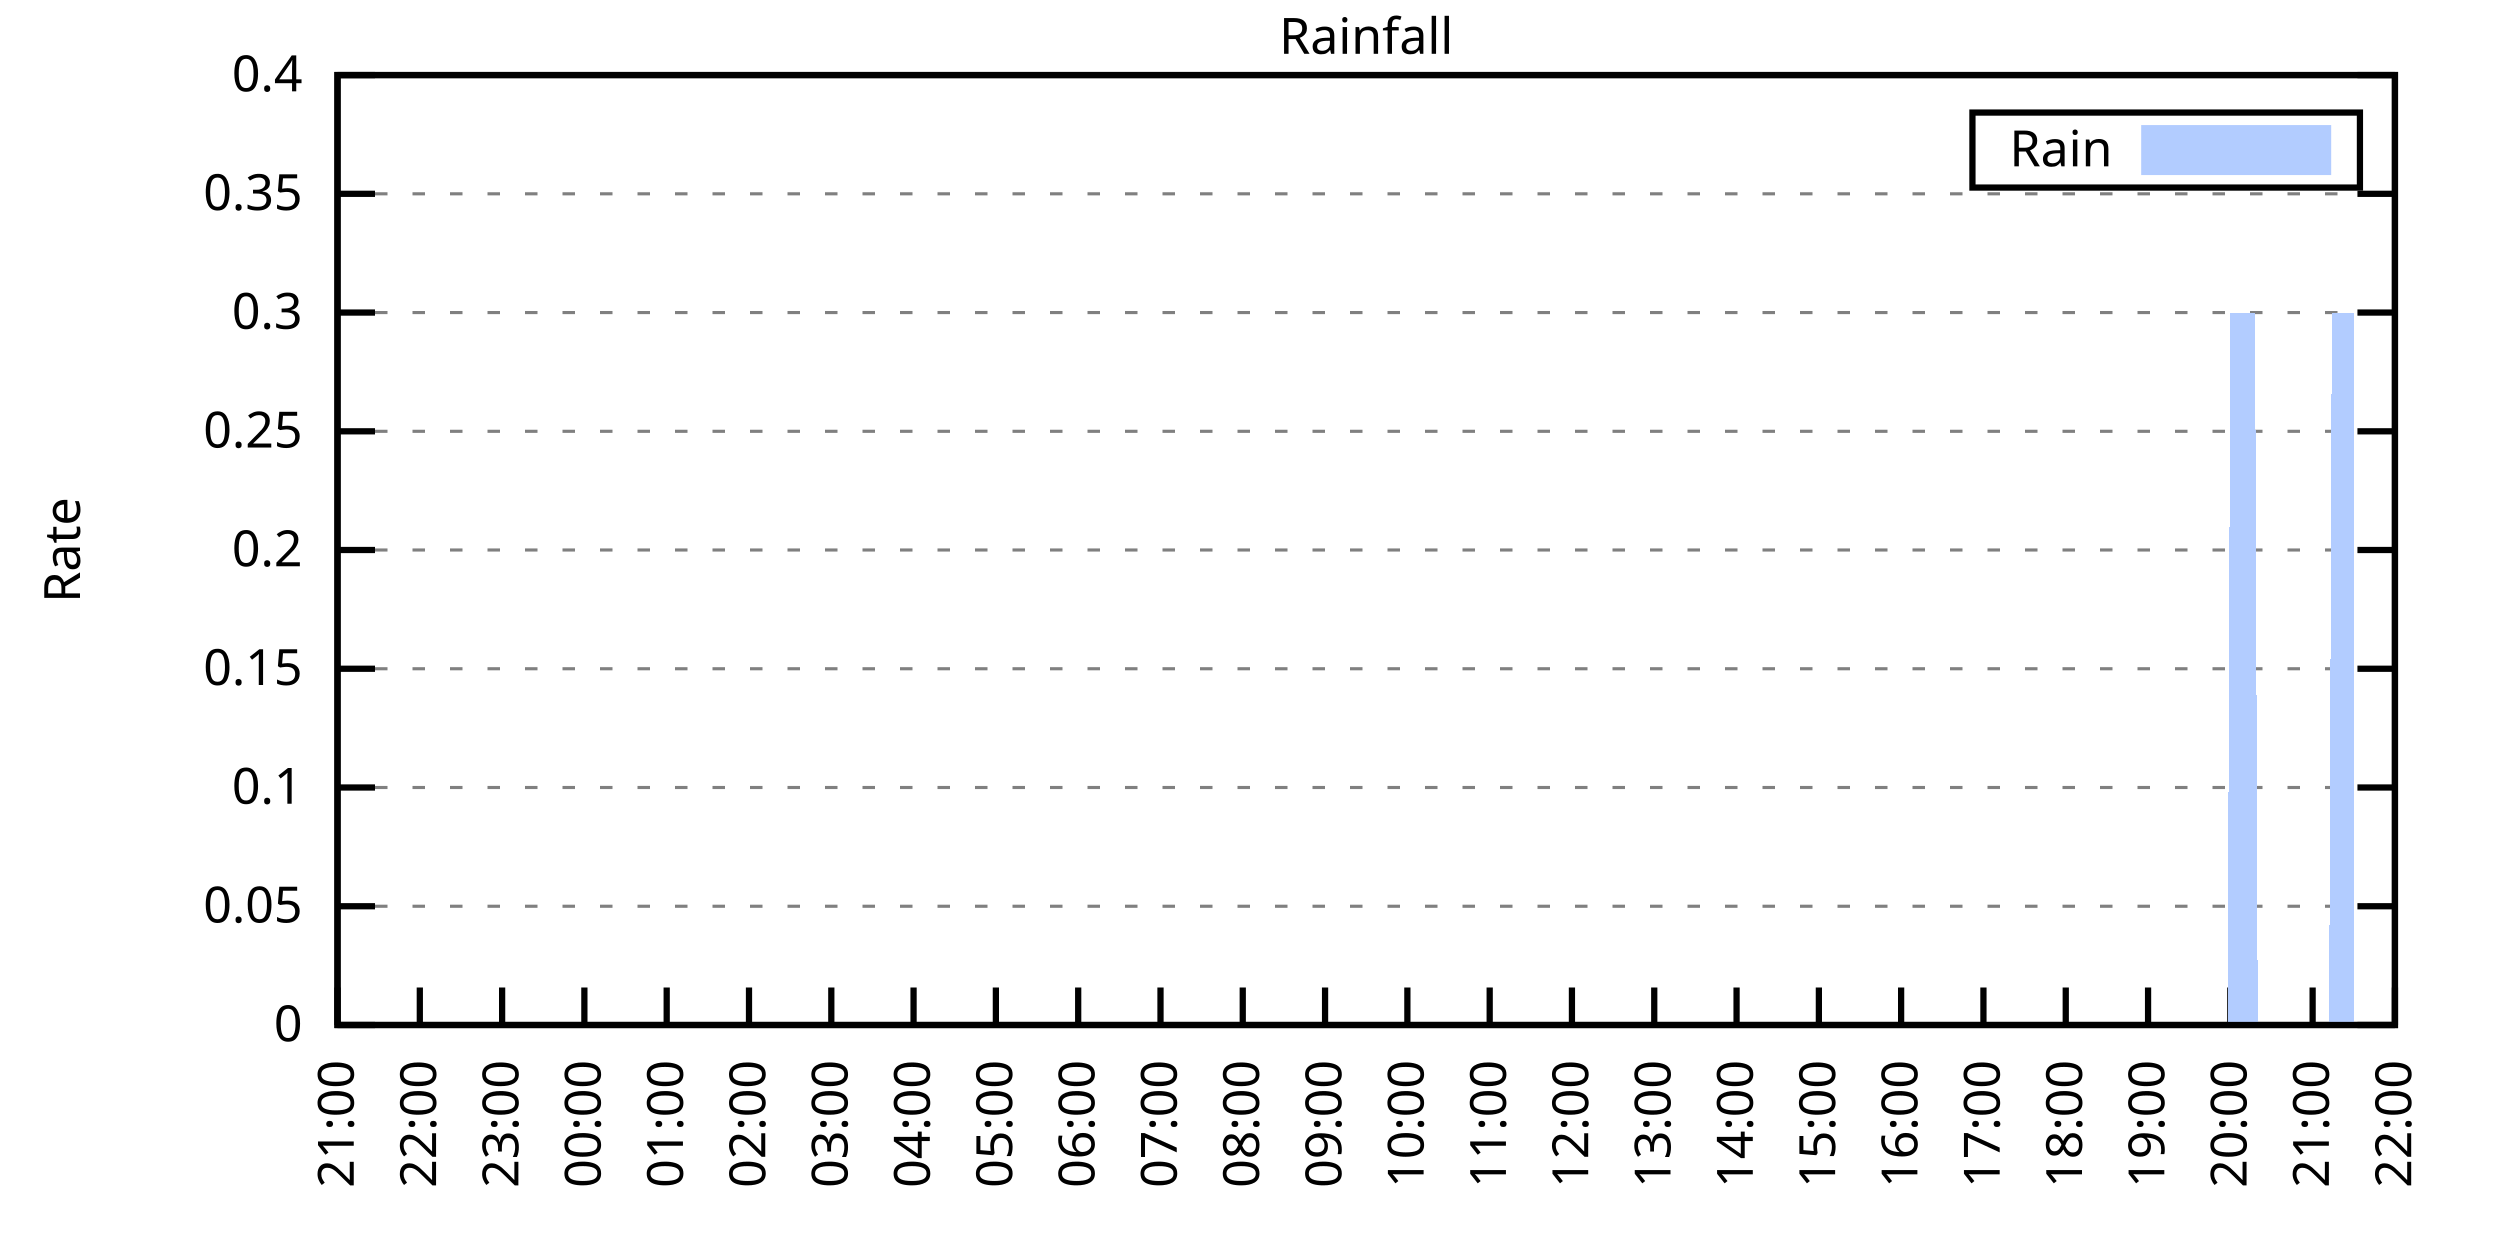
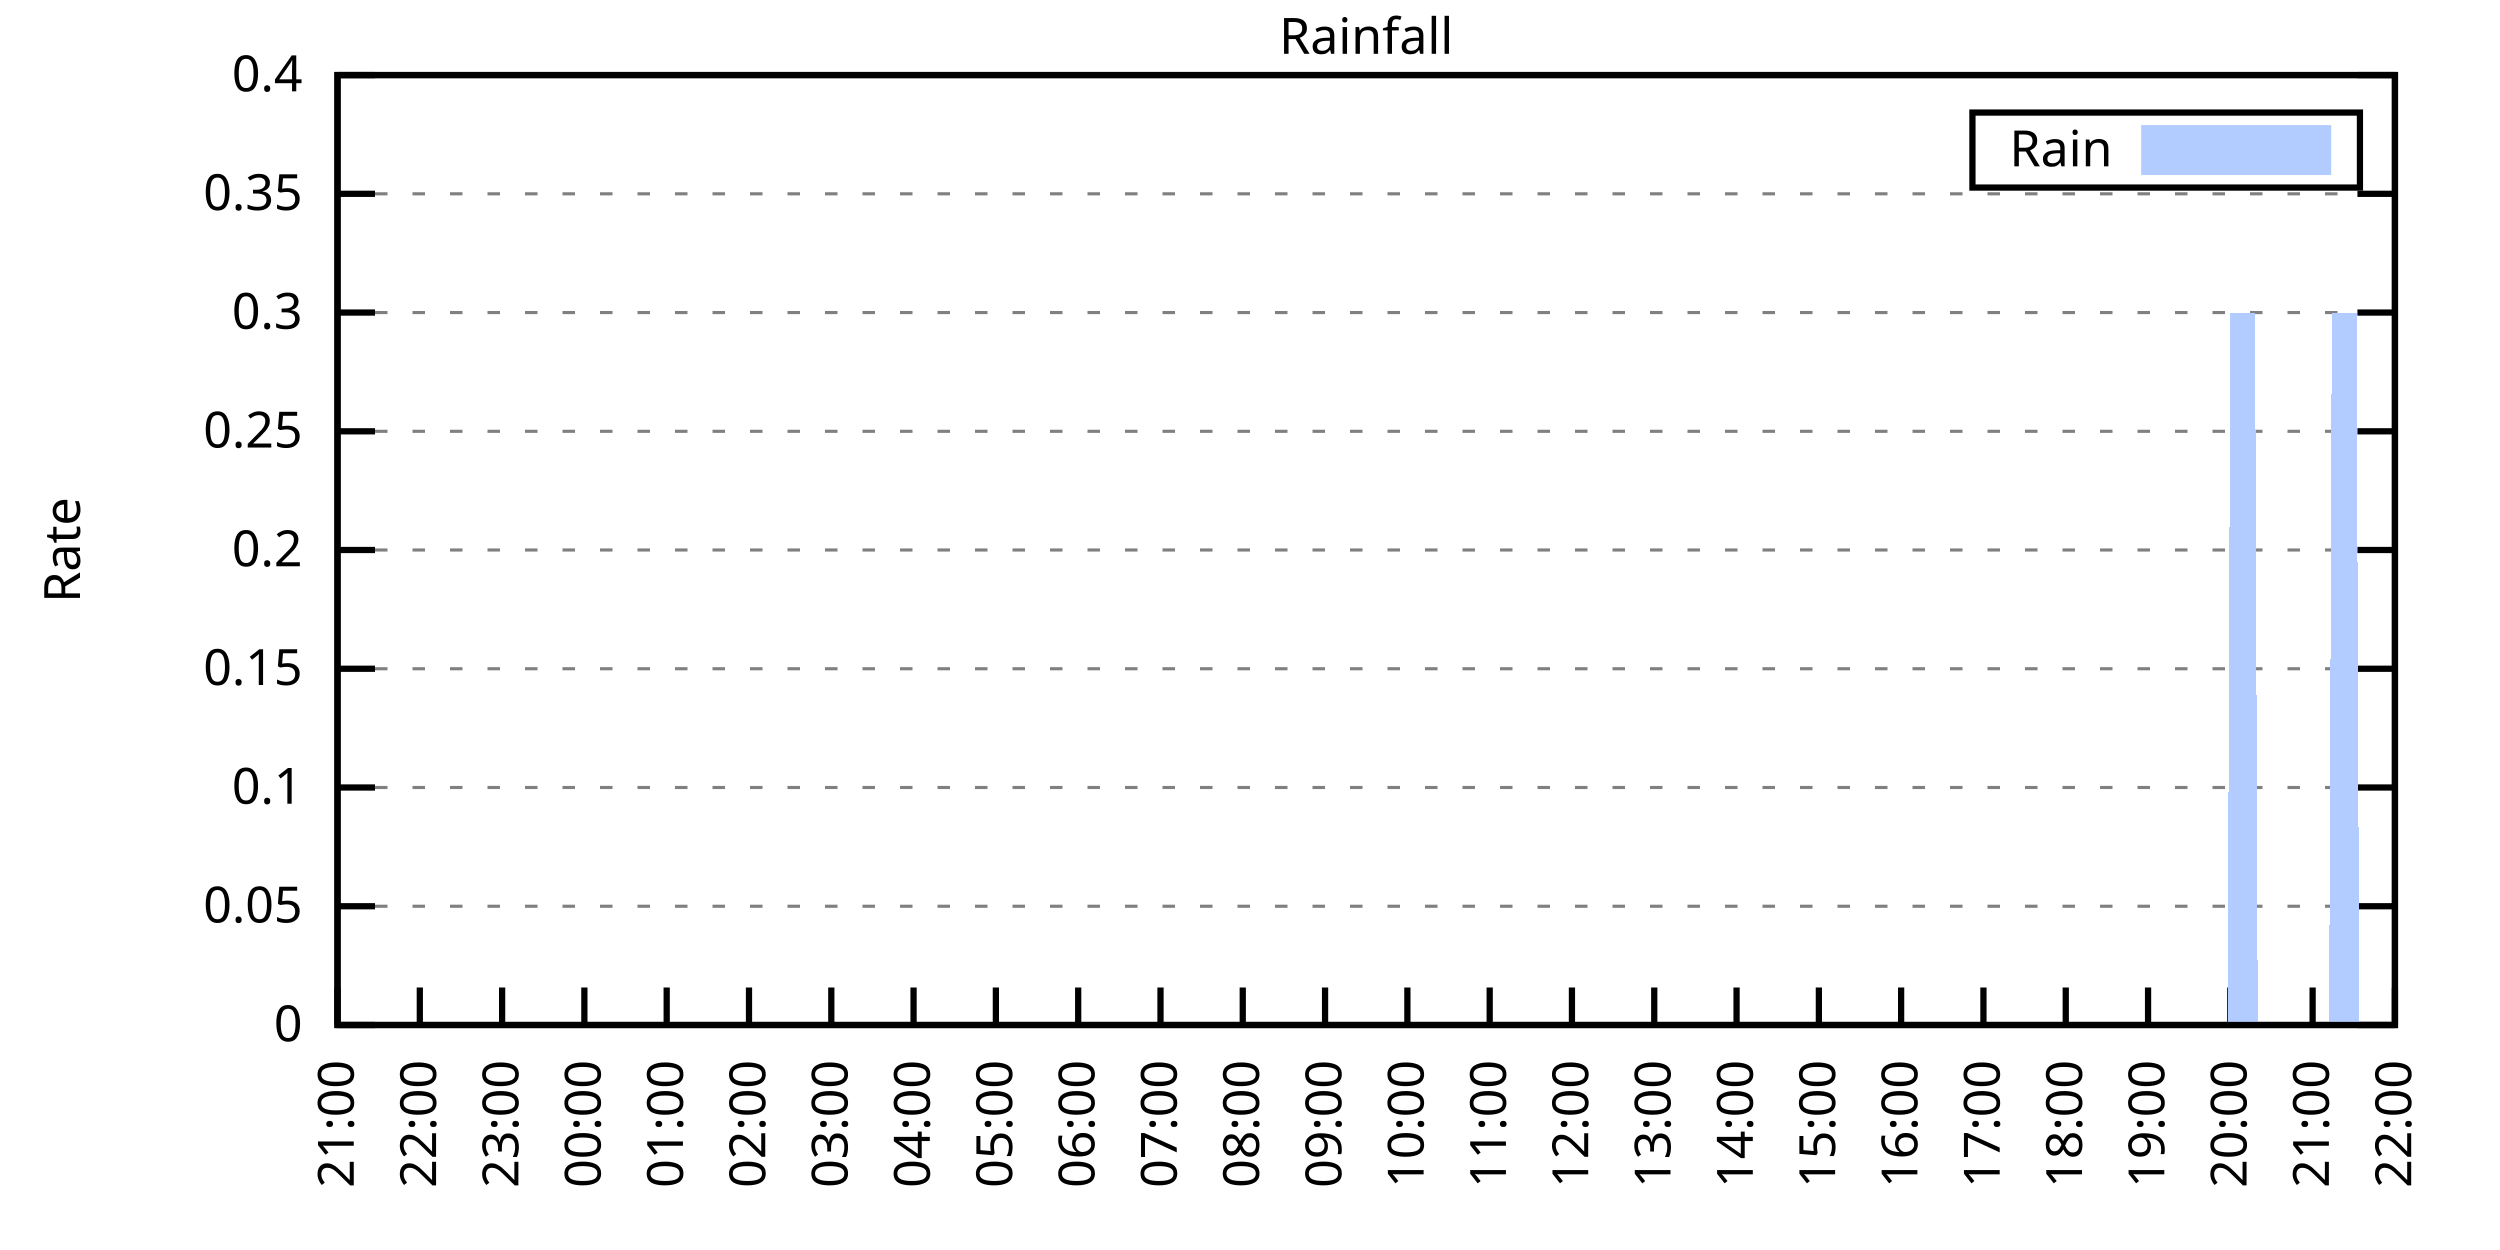
<svg xmlns="http://www.w3.org/2000/svg" xmlns:xlink="http://www.w3.org/1999/xlink" width="400" height="200" viewBox="0 0 400 200">
  <g id="gnuplot_canvas">
    <rect x="0" y="0" width="400" height="200" fill="none" />
    <defs>
      <circle id="gpDot" r="0.5" stroke-width="0.5" stroke="currentColor" />
      <path id="gpPt0" stroke-width="0.333" stroke="currentColor" d="M-1,0 h2 M0,-1 v2" />
      <path id="gpPt1" stroke-width="0.333" stroke="currentColor" d="M-1,-1 L1,1 M1,-1 L-1,1" />
      <path id="gpPt2" stroke-width="0.333" stroke="currentColor" d="M-1,0 L1,0 M0,-1 L0,1 M-1,-1 L1,1 M-1,1 L1,-1" />
      <rect id="gpPt3" stroke-width="0.333" stroke="currentColor" x="-1" y="-1" width="2" height="2" />
      <rect id="gpPt4" stroke-width="0.333" stroke="currentColor" fill="currentColor" x="-1" y="-1" width="2" height="2" />
      <circle id="gpPt5" stroke-width="0.333" stroke="currentColor" cx="0" cy="0" r="1" />
      <use xlink:href="#gpPt5" id="gpPt6" fill="currentColor" stroke="none" />
      <path id="gpPt7" stroke-width="0.333" stroke="currentColor" d="M0,-1.33 L-1.33,0.67 L1.33,0.67 z" />
      <use xlink:href="#gpPt7" id="gpPt8" fill="currentColor" stroke="none" />
      <use xlink:href="#gpPt7" id="gpPt9" stroke="currentColor" transform="rotate(180)" />
      <use xlink:href="#gpPt9" id="gpPt10" fill="currentColor" stroke="none" />
      <use xlink:href="#gpPt3" id="gpPt11" stroke="currentColor" transform="rotate(45)" />
      <use xlink:href="#gpPt11" id="gpPt12" fill="currentColor" stroke="none" />
      <path id="gpPt13" stroke-width="0.333" stroke="currentColor" d="M0,1.330 L1.265,0.411 L0.782,-1.067 L-0.782,-1.076 L-1.265,0.411 z" />
      <use xlink:href="#gpPt13" id="gpPt14" fill="currentColor" stroke="none" />
      <filter id="textbox" filterUnits="objectBoundingBox" x="0" y="0" height="1" width="1">
        <feFlood flood-color="white" flood-opacity="1" result="bgnd" />
        <feComposite in="SourceGraphic" in2="bgnd" operator="atop" />
      </filter>
      <filter id="greybox" filterUnits="objectBoundingBox" x="0" y="0" height="1" width="1">
        <feFlood flood-color="lightgrey" flood-opacity="1" result="grey" />
        <feComposite in="SourceGraphic" in2="grey" operator="atop" />
      </filter>
    </defs>
    <g fill="none" color="white" stroke="currentColor" stroke-width="1.00" stroke-linecap="butt" stroke-linejoin="miter">
</g>
    <g fill="none" color="black" stroke="currentColor" stroke-width="1.00" stroke-linecap="butt" stroke-linejoin="miter">
      <g stroke="none" shape-rendering="crispEdges">
        <polygon fill="rgb(255, 255, 255)" points="54.00,164.00 383.18,164.00 383.18,12.02 54.00,12.02 " />
      </g>
    </g>
    <g fill="none" color="black" stroke="currentColor" stroke-width="1.00" stroke-linecap="butt" stroke-linejoin="miter">
</g>
    <g fill="none" color="black" stroke="black" stroke-width="0.50" stroke-linecap="butt" stroke-linejoin="miter">
</g>
    <g fill="none" color="gray" stroke="currentColor" stroke-width="0.50" stroke-linecap="butt" stroke-linejoin="miter">
      <path stroke="gray" stroke-dasharray="2,4" class="gridline" d="M54.00,164.00 L383.19,164.00  " />
    </g>
    <g fill="none" color="gray" stroke="gray" stroke-width="1.00" stroke-linecap="butt" stroke-linejoin="miter">
</g>
    <g fill="none" color="black" stroke="currentColor" stroke-width="1.00" stroke-linecap="butt" stroke-linejoin="miter">
      <path stroke="black" d="M54.00,164.00 L60.00,164.00 M383.19,164.00 L377.19,164.00  " />
      <g transform="translate(48.40,166.60)" stroke="none" fill="black" font-family="Sans" font-size="8.00" text-anchor="end">
        <text>
          <tspan font-family="Sans"> 0</tspan>
        </text>
      </g>
    </g>
    <g fill="none" color="black" stroke="currentColor" stroke-width="1.00" stroke-linecap="butt" stroke-linejoin="miter">
</g>
    <g fill="none" color="black" stroke="black" stroke-width="0.50" stroke-linecap="butt" stroke-linejoin="miter">
</g>
    <g fill="none" color="gray" stroke="currentColor" stroke-width="0.50" stroke-linecap="butt" stroke-linejoin="miter">
      <path stroke="gray" stroke-dasharray="2,4" class="gridline" d="M54.00,145.00 L383.19,145.00  " />
    </g>
    <g fill="none" color="gray" stroke="gray" stroke-width="1.00" stroke-linecap="butt" stroke-linejoin="miter">
</g>
    <g fill="none" color="black" stroke="currentColor" stroke-width="1.00" stroke-linecap="butt" stroke-linejoin="miter">
      <path stroke="black" d="M54.00,145.00 L60.00,145.00 M383.19,145.00 L377.19,145.00  " />
      <g transform="translate(48.40,147.60)" stroke="none" fill="black" font-family="Sans" font-size="8.00" text-anchor="end">
        <text>
          <tspan font-family="Sans"> 0.05</tspan>
        </text>
      </g>
    </g>
    <g fill="none" color="black" stroke="currentColor" stroke-width="1.00" stroke-linecap="butt" stroke-linejoin="miter">
</g>
    <g fill="none" color="black" stroke="black" stroke-width="0.50" stroke-linecap="butt" stroke-linejoin="miter">
</g>
    <g fill="none" color="gray" stroke="currentColor" stroke-width="0.50" stroke-linecap="butt" stroke-linejoin="miter">
      <path stroke="gray" stroke-dasharray="2,4" class="gridline" d="M54.00,126.00 L383.19,126.00  " />
    </g>
    <g fill="none" color="gray" stroke="gray" stroke-width="1.00" stroke-linecap="butt" stroke-linejoin="miter">
</g>
    <g fill="none" color="black" stroke="currentColor" stroke-width="1.00" stroke-linecap="butt" stroke-linejoin="miter">
      <path stroke="black" d="M54.00,126.00 L60.00,126.00 M383.19,126.00 L377.19,126.00  " />
      <g transform="translate(48.40,128.60)" stroke="none" fill="black" font-family="Sans" font-size="8.00" text-anchor="end">
        <text>
          <tspan font-family="Sans"> 0.1</tspan>
        </text>
      </g>
    </g>
    <g fill="none" color="black" stroke="currentColor" stroke-width="1.00" stroke-linecap="butt" stroke-linejoin="miter">
</g>
    <g fill="none" color="black" stroke="black" stroke-width="0.50" stroke-linecap="butt" stroke-linejoin="miter">
</g>
    <g fill="none" color="gray" stroke="currentColor" stroke-width="0.50" stroke-linecap="butt" stroke-linejoin="miter">
      <path stroke="gray" stroke-dasharray="2,4" class="gridline" d="M54.00,107.00 L383.19,107.00  " />
    </g>
    <g fill="none" color="gray" stroke="gray" stroke-width="1.00" stroke-linecap="butt" stroke-linejoin="miter">
</g>
    <g fill="none" color="black" stroke="currentColor" stroke-width="1.00" stroke-linecap="butt" stroke-linejoin="miter">
      <path stroke="black" d="M54.00,107.00 L60.00,107.00 M383.19,107.00 L377.19,107.00  " />
      <g transform="translate(48.40,109.60)" stroke="none" fill="black" font-family="Sans" font-size="8.00" text-anchor="end">
        <text>
          <tspan font-family="Sans"> 0.15</tspan>
        </text>
      </g>
    </g>
    <g fill="none" color="black" stroke="currentColor" stroke-width="1.00" stroke-linecap="butt" stroke-linejoin="miter">
</g>
    <g fill="none" color="black" stroke="black" stroke-width="0.50" stroke-linecap="butt" stroke-linejoin="miter">
</g>
    <g fill="none" color="gray" stroke="currentColor" stroke-width="0.50" stroke-linecap="butt" stroke-linejoin="miter">
      <path stroke="gray" stroke-dasharray="2,4" class="gridline" d="M54.00,88.00 L383.19,88.00  " />
    </g>
    <g fill="none" color="gray" stroke="gray" stroke-width="1.00" stroke-linecap="butt" stroke-linejoin="miter">
</g>
    <g fill="none" color="black" stroke="currentColor" stroke-width="1.00" stroke-linecap="butt" stroke-linejoin="miter">
      <path stroke="black" d="M54.00,88.00 L60.00,88.00 M383.19,88.00 L377.19,88.00  " />
      <g transform="translate(48.40,90.60)" stroke="none" fill="black" font-family="Sans" font-size="8.00" text-anchor="end">
        <text>
          <tspan font-family="Sans"> 0.2</tspan>
        </text>
      </g>
    </g>
    <g fill="none" color="black" stroke="currentColor" stroke-width="1.00" stroke-linecap="butt" stroke-linejoin="miter">
</g>
    <g fill="none" color="black" stroke="black" stroke-width="0.50" stroke-linecap="butt" stroke-linejoin="miter">
</g>
    <g fill="none" color="gray" stroke="currentColor" stroke-width="0.50" stroke-linecap="butt" stroke-linejoin="miter">
      <path stroke="gray" stroke-dasharray="2,4" class="gridline" d="M54.00,69.01 L383.19,69.01  " />
    </g>
    <g fill="none" color="gray" stroke="gray" stroke-width="1.00" stroke-linecap="butt" stroke-linejoin="miter">
</g>
    <g fill="none" color="black" stroke="currentColor" stroke-width="1.00" stroke-linecap="butt" stroke-linejoin="miter">
      <path stroke="black" d="M54.00,69.01 L60.00,69.01 M383.19,69.01 L377.19,69.01  " />
      <g transform="translate(48.40,71.61)" stroke="none" fill="black" font-family="Sans" font-size="8.00" text-anchor="end">
        <text>
          <tspan font-family="Sans"> 0.25</tspan>
        </text>
      </g>
    </g>
    <g fill="none" color="black" stroke="currentColor" stroke-width="1.00" stroke-linecap="butt" stroke-linejoin="miter">
</g>
    <g fill="none" color="black" stroke="black" stroke-width="0.50" stroke-linecap="butt" stroke-linejoin="miter">
</g>
    <g fill="none" color="gray" stroke="currentColor" stroke-width="0.50" stroke-linecap="butt" stroke-linejoin="miter">
      <path stroke="gray" stroke-dasharray="2,4" class="gridline" d="M54.00,50.01 L383.19,50.01  " />
    </g>
    <g fill="none" color="gray" stroke="gray" stroke-width="1.00" stroke-linecap="butt" stroke-linejoin="miter">
</g>
    <g fill="none" color="black" stroke="currentColor" stroke-width="1.00" stroke-linecap="butt" stroke-linejoin="miter">
      <path stroke="black" d="M54.00,50.01 L60.00,50.01 M383.19,50.01 L377.19,50.01  " />
      <g transform="translate(48.40,52.61)" stroke="none" fill="black" font-family="Sans" font-size="8.00" text-anchor="end">
        <text>
          <tspan font-family="Sans"> 0.3</tspan>
        </text>
      </g>
    </g>
    <g fill="none" color="black" stroke="currentColor" stroke-width="1.00" stroke-linecap="butt" stroke-linejoin="miter">
</g>
    <g fill="none" color="black" stroke="black" stroke-width="0.50" stroke-linecap="butt" stroke-linejoin="miter">
</g>
    <g fill="none" color="gray" stroke="currentColor" stroke-width="0.50" stroke-linecap="butt" stroke-linejoin="miter">
      <path stroke="gray" stroke-dasharray="2,4" class="gridline" d="M54.00,31.01 L383.19,31.01  " />
    </g>
    <g fill="none" color="gray" stroke="gray" stroke-width="1.00" stroke-linecap="butt" stroke-linejoin="miter">
</g>
    <g fill="none" color="black" stroke="currentColor" stroke-width="1.00" stroke-linecap="butt" stroke-linejoin="miter">
      <path stroke="black" d="M54.00,31.01 L60.00,31.01 M383.19,31.01 L377.19,31.01  " />
      <g transform="translate(48.40,33.61)" stroke="none" fill="black" font-family="Sans" font-size="8.00" text-anchor="end">
        <text>
          <tspan font-family="Sans"> 0.35</tspan>
        </text>
      </g>
    </g>
    <g fill="none" color="black" stroke="currentColor" stroke-width="1.00" stroke-linecap="butt" stroke-linejoin="miter">
</g>
    <g fill="none" color="black" stroke="black" stroke-width="0.50" stroke-linecap="butt" stroke-linejoin="miter">
</g>
    <g fill="none" color="gray" stroke="currentColor" stroke-width="0.50" stroke-linecap="butt" stroke-linejoin="miter">
      <path stroke="gray" stroke-dasharray="2,4" class="gridline" d="M54.00,12.01 L383.19,12.01  " />
    </g>
    <g fill="none" color="gray" stroke="gray" stroke-width="1.00" stroke-linecap="butt" stroke-linejoin="miter">
</g>
    <g fill="none" color="black" stroke="currentColor" stroke-width="1.00" stroke-linecap="butt" stroke-linejoin="miter">
      <path stroke="black" d="M54.00,12.01 L60.00,12.01 M383.19,12.01 L377.19,12.01  " />
      <g transform="translate(48.40,14.61)" stroke="none" fill="black" font-family="Sans" font-size="8.00" text-anchor="end">
        <text>
          <tspan font-family="Sans"> 0.4</tspan>
        </text>
      </g>
    </g>
    <g fill="none" color="black" stroke="currentColor" stroke-width="1.00" stroke-linecap="butt" stroke-linejoin="miter">
      <path stroke="black" d="M54.00,164.00 L54.00,158.00  " />
      <g transform="translate(56.60,169.60) rotate(270.00)" stroke="none" fill="black" font-family="Sans" font-size="8.00" text-anchor="end">
        <text>
          <tspan font-family="Sans">21:00</tspan>
        </text>
      </g>
    </g>
    <g fill="none" color="black" stroke="currentColor" stroke-width="1.00" stroke-linecap="butt" stroke-linejoin="miter">
      <path stroke="black" d="M67.17,164.00 L67.17,158.00  " />
      <g transform="translate(69.77,169.60) rotate(270.00)" stroke="none" fill="black" font-family="Sans" font-size="8.00" text-anchor="end">
        <text>
          <tspan font-family="Sans">22:00</tspan>
        </text>
      </g>
    </g>
    <g fill="none" color="black" stroke="currentColor" stroke-width="1.00" stroke-linecap="butt" stroke-linejoin="miter">
      <path stroke="black" d="M80.34,164.00 L80.34,158.00  " />
      <g transform="translate(82.94,169.60) rotate(270.00)" stroke="none" fill="black" font-family="Sans" font-size="8.00" text-anchor="end">
        <text>
          <tspan font-family="Sans">23:00</tspan>
        </text>
      </g>
    </g>
    <g fill="none" color="black" stroke="currentColor" stroke-width="1.00" stroke-linecap="butt" stroke-linejoin="miter">
      <path stroke="black" d="M93.50,164.00 L93.50,158.00  " />
      <g transform="translate(96.10,169.60) rotate(270.00)" stroke="none" fill="black" font-family="Sans" font-size="8.00" text-anchor="end">
        <text>
          <tspan font-family="Sans">00:00</tspan>
        </text>
      </g>
    </g>
    <g fill="none" color="black" stroke="currentColor" stroke-width="1.00" stroke-linecap="butt" stroke-linejoin="miter">
      <path stroke="black" d="M106.67,164.00 L106.67,158.00  " />
      <g transform="translate(109.27,169.60) rotate(270.00)" stroke="none" fill="black" font-family="Sans" font-size="8.00" text-anchor="end">
        <text>
          <tspan font-family="Sans">01:00</tspan>
        </text>
      </g>
    </g>
    <g fill="none" color="black" stroke="currentColor" stroke-width="1.00" stroke-linecap="butt" stroke-linejoin="miter">
      <path stroke="black" d="M119.84,164.00 L119.84,158.00  " />
      <g transform="translate(122.44,169.60) rotate(270.00)" stroke="none" fill="black" font-family="Sans" font-size="8.00" text-anchor="end">
        <text>
          <tspan font-family="Sans">02:00</tspan>
        </text>
      </g>
    </g>
    <g fill="none" color="black" stroke="currentColor" stroke-width="1.00" stroke-linecap="butt" stroke-linejoin="miter">
      <path stroke="black" d="M133.01,164.00 L133.01,158.00  " />
      <g transform="translate(135.61,169.60) rotate(270.00)" stroke="none" fill="black" font-family="Sans" font-size="8.00" text-anchor="end">
        <text>
          <tspan font-family="Sans">03:00</tspan>
        </text>
      </g>
    </g>
    <g fill="none" color="black" stroke="currentColor" stroke-width="1.00" stroke-linecap="butt" stroke-linejoin="miter">
      <path stroke="black" d="M146.17,164.00 L146.17,158.00  " />
      <g transform="translate(148.77,169.60) rotate(270.00)" stroke="none" fill="black" font-family="Sans" font-size="8.00" text-anchor="end">
        <text>
          <tspan font-family="Sans">04:00</tspan>
        </text>
      </g>
    </g>
    <g fill="none" color="black" stroke="currentColor" stroke-width="1.00" stroke-linecap="butt" stroke-linejoin="miter">
      <path stroke="black" d="M159.34,164.00 L159.34,158.00  " />
      <g transform="translate(161.94,169.60) rotate(270.00)" stroke="none" fill="black" font-family="Sans" font-size="8.00" text-anchor="end">
        <text>
          <tspan font-family="Sans">05:00</tspan>
        </text>
      </g>
    </g>
    <g fill="none" color="black" stroke="currentColor" stroke-width="1.00" stroke-linecap="butt" stroke-linejoin="miter">
      <path stroke="black" d="M172.51,164.00 L172.51,158.00  " />
      <g transform="translate(175.11,169.60) rotate(270.00)" stroke="none" fill="black" font-family="Sans" font-size="8.00" text-anchor="end">
        <text>
          <tspan font-family="Sans">06:00</tspan>
        </text>
      </g>
    </g>
    <g fill="none" color="black" stroke="currentColor" stroke-width="1.00" stroke-linecap="butt" stroke-linejoin="miter">
      <path stroke="black" d="M185.68,164.00 L185.68,158.00  " />
      <g transform="translate(188.28,169.60) rotate(270.00)" stroke="none" fill="black" font-family="Sans" font-size="8.00" text-anchor="end">
        <text>
          <tspan font-family="Sans">07:00</tspan>
        </text>
      </g>
    </g>
    <g fill="none" color="black" stroke="currentColor" stroke-width="1.00" stroke-linecap="butt" stroke-linejoin="miter">
      <path stroke="black" d="M198.84,164.00 L198.84,158.00  " />
      <g transform="translate(201.44,169.60) rotate(270.00)" stroke="none" fill="black" font-family="Sans" font-size="8.00" text-anchor="end">
        <text>
          <tspan font-family="Sans">08:00</tspan>
        </text>
      </g>
    </g>
    <g fill="none" color="black" stroke="currentColor" stroke-width="1.00" stroke-linecap="butt" stroke-linejoin="miter">
      <path stroke="black" d="M212.01,164.00 L212.01,158.00  " />
      <g transform="translate(214.61,169.60) rotate(270.00)" stroke="none" fill="black" font-family="Sans" font-size="8.00" text-anchor="end">
        <text>
          <tspan font-family="Sans">09:00</tspan>
        </text>
      </g>
    </g>
    <g fill="none" color="black" stroke="currentColor" stroke-width="1.00" stroke-linecap="butt" stroke-linejoin="miter">
      <path stroke="black" d="M225.18,164.00 L225.18,158.00  " />
      <g transform="translate(227.78,169.60) rotate(270.00)" stroke="none" fill="black" font-family="Sans" font-size="8.00" text-anchor="end">
        <text>
          <tspan font-family="Sans">10:00</tspan>
        </text>
      </g>
    </g>
    <g fill="none" color="black" stroke="currentColor" stroke-width="1.00" stroke-linecap="butt" stroke-linejoin="miter">
      <path stroke="black" d="M238.35,164.00 L238.35,158.00  " />
      <g transform="translate(240.95,169.60) rotate(270.00)" stroke="none" fill="black" font-family="Sans" font-size="8.00" text-anchor="end">
        <text>
          <tspan font-family="Sans">11:00</tspan>
        </text>
      </g>
    </g>
    <g fill="none" color="black" stroke="currentColor" stroke-width="1.00" stroke-linecap="butt" stroke-linejoin="miter">
      <path stroke="black" d="M251.51,164.00 L251.51,158.00  " />
      <g transform="translate(254.11,169.60) rotate(270.00)" stroke="none" fill="black" font-family="Sans" font-size="8.00" text-anchor="end">
        <text>
          <tspan font-family="Sans">12:00</tspan>
        </text>
      </g>
    </g>
    <g fill="none" color="black" stroke="currentColor" stroke-width="1.00" stroke-linecap="butt" stroke-linejoin="miter">
      <path stroke="black" d="M264.68,164.00 L264.68,158.00  " />
      <g transform="translate(267.28,169.60) rotate(270.00)" stroke="none" fill="black" font-family="Sans" font-size="8.00" text-anchor="end">
        <text>
          <tspan font-family="Sans">13:00</tspan>
        </text>
      </g>
    </g>
    <g fill="none" color="black" stroke="currentColor" stroke-width="1.00" stroke-linecap="butt" stroke-linejoin="miter">
      <path stroke="black" d="M277.85,164.00 L277.85,158.00  " />
      <g transform="translate(280.45,169.60) rotate(270.00)" stroke="none" fill="black" font-family="Sans" font-size="8.00" text-anchor="end">
        <text>
          <tspan font-family="Sans">14:00</tspan>
        </text>
      </g>
    </g>
    <g fill="none" color="black" stroke="currentColor" stroke-width="1.00" stroke-linecap="butt" stroke-linejoin="miter">
      <path stroke="black" d="M291.02,164.00 L291.02,158.00  " />
      <g transform="translate(293.62,169.60) rotate(270.00)" stroke="none" fill="black" font-family="Sans" font-size="8.00" text-anchor="end">
        <text>
          <tspan font-family="Sans">15:00</tspan>
        </text>
      </g>
    </g>
    <g fill="none" color="black" stroke="currentColor" stroke-width="1.00" stroke-linecap="butt" stroke-linejoin="miter">
      <path stroke="black" d="M304.18,164.00 L304.18,158.00  " />
      <g transform="translate(306.78,169.60) rotate(270.00)" stroke="none" fill="black" font-family="Sans" font-size="8.00" text-anchor="end">
        <text>
          <tspan font-family="Sans">16:00</tspan>
        </text>
      </g>
    </g>
    <g fill="none" color="black" stroke="currentColor" stroke-width="1.00" stroke-linecap="butt" stroke-linejoin="miter">
      <path stroke="black" d="M317.35,164.00 L317.35,158.00  " />
      <g transform="translate(319.95,169.60) rotate(270.00)" stroke="none" fill="black" font-family="Sans" font-size="8.00" text-anchor="end">
        <text>
          <tspan font-family="Sans">17:00</tspan>
        </text>
      </g>
    </g>
    <g fill="none" color="black" stroke="currentColor" stroke-width="1.00" stroke-linecap="butt" stroke-linejoin="miter">
      <path stroke="black" d="M330.52,164.00 L330.52,158.00  " />
      <g transform="translate(333.12,169.60) rotate(270.00)" stroke="none" fill="black" font-family="Sans" font-size="8.00" text-anchor="end">
        <text>
          <tspan font-family="Sans">18:00</tspan>
        </text>
      </g>
    </g>
    <g fill="none" color="black" stroke="currentColor" stroke-width="1.00" stroke-linecap="butt" stroke-linejoin="miter">
      <path stroke="black" d="M343.69,164.00 L343.69,158.00  " />
      <g transform="translate(346.29,169.60) rotate(270.00)" stroke="none" fill="black" font-family="Sans" font-size="8.00" text-anchor="end">
        <text>
          <tspan font-family="Sans">19:00</tspan>
        </text>
      </g>
    </g>
    <g fill="none" color="black" stroke="currentColor" stroke-width="1.00" stroke-linecap="butt" stroke-linejoin="miter">
      <path stroke="black" d="M356.85,164.00 L356.85,158.00  " />
      <g transform="translate(359.45,169.60) rotate(270.00)" stroke="none" fill="black" font-family="Sans" font-size="8.00" text-anchor="end">
        <text>
          <tspan font-family="Sans">20:00</tspan>
        </text>
      </g>
    </g>
    <g fill="none" color="black" stroke="currentColor" stroke-width="1.00" stroke-linecap="butt" stroke-linejoin="miter">
      <path stroke="black" d="M370.02,164.00 L370.02,158.00  " />
      <g transform="translate(372.62,169.60) rotate(270.00)" stroke="none" fill="black" font-family="Sans" font-size="8.00" text-anchor="end">
        <text>
          <tspan font-family="Sans">21:00</tspan>
        </text>
      </g>
    </g>
    <g fill="none" color="black" stroke="currentColor" stroke-width="1.00" stroke-linecap="butt" stroke-linejoin="miter">
      <path stroke="black" d="M383.19,164.00 L383.19,158.00  " />
      <g transform="translate(385.79,169.60) rotate(270.00)" stroke="none" fill="black" font-family="Sans" font-size="8.00" text-anchor="end">
        <text>
          <tspan font-family="Sans">22:00</tspan>
        </text>
      </g>
    </g>
    <g fill="none" color="black" stroke="currentColor" stroke-width="1.00" stroke-linecap="butt" stroke-linejoin="miter">
</g>
    <g fill="none" color="black" stroke="currentColor" stroke-width="1.00" stroke-linecap="butt" stroke-linejoin="miter">
      <path stroke="black" d="M54.00,12.01 L54.00,164.00 L383.19,164.00 L383.19,12.01 L54.00,12.01 Z  " />
    </g>
    <g fill="none" color="black" stroke="currentColor" stroke-width="1.00" stroke-linecap="butt" stroke-linejoin="miter">
</g>
    <g fill="none" color="black" stroke="currentColor" stroke-width="1.00" stroke-linecap="butt" stroke-linejoin="miter">
      <path stroke="black" d="M315.59,30.01 L315.59,18.01 L377.59,18.01 L377.59,30.01 L315.59,30.01 Z  " />
    </g>
    <g id="Rainfall_plot_1">
      <g fill="none" color="white" stroke="black" stroke-width="2.00" stroke-linecap="butt" stroke-linejoin="miter">
</g>
      <g fill="none" color="black" stroke="currentColor" stroke-width="2.00" stroke-linecap="butt" stroke-linejoin="miter">
        <g transform="translate(337.99,26.61)" stroke="none" fill="black" font-family="Sans" font-size="8.00" text-anchor="end">
          <text>
            <tspan font-family="Sans">Rain</tspan>
          </text>
        </g>
      </g>
      <g fill="none" color="black" stroke="currentColor" stroke-width="2.00" stroke-linecap="butt" stroke-linejoin="miter">
        <g stroke="none" shape-rendering="crispEdges">
          <polygon fill="rgb(178, 204, 255)" points="343.59,27.01 371.99,27.01 371.99,21.01 343.59,21.01 " />
        </g>
        <path stroke="rgb(178, 204, 255)" d="M343.59,27.01 L371.99,27.01 L371.99,21.01 L343.59,21.01 L343.59,27.01 Z  " />
      </g>
      <g fill="none" color="black" stroke="currentColor" stroke-width="2.00" stroke-linecap="butt" stroke-linejoin="miter">
        <g stroke="none" shape-rendering="crispEdges">
-           <polygon fill="rgb(178, 204, 255)" points="61.02,164.00 61.46,164.00 61.90,164.00 62.34,164.00 62.78,164.00 63.22,164.00 63.66,164.00 64.10,164.00 64.53,164.00 64.97,164.00 65.41,164.00 65.85,164.00 66.29,164.00 66.73,164.00 67.17,164.00 67.61,164.00 68.05,164.00 68.48,164.00 68.92,164.00 69.36,164.00 69.80,164.00 70.24,164.00 70.68,164.00 71.12,164.00 71.56,164.00 72.00,164.00 72.43,164.00 72.87,164.00 73.31,164.00 73.75,164.00 74.19,164.00 74.63,164.00 75.07,164.00 75.51,164.00 75.95,164.00 76.38,164.00 76.82,164.00 77.26,164.00 77.70,164.00 78.14,164.00 78.58,164.00 79.02,164.00 79.46,164.00 79.90,164.00 80.34,164.00 80.77,164.00 81.21,164.00 81.65,164.00 82.09,164.00 82.53,164.00 82.97,164.00 83.41,164.00 83.85,164.00 84.29,164.00 84.72,164.00 85.16,164.00 85.60,164.00 86.04,164.00 86.48,164.00 86.92,164.00 87.36,164.00 87.80,164.00 88.24,164.00 88.67,164.00 89.11,164.00 89.55,164.00 89.99,164.00 90.43,164.00 90.87,164.00 91.31,164.00 91.75,164.00 92.19,164.00 92.62,164.00 93.06,164.00 93.50,164.00 93.94,164.00 94.38,164.00 94.82,164.00 95.26,164.00 95.70,164.00 96.14,164.00 96.58,164.00 97.01,164.00 97.45,164.00 97.89,164.00 98.33,164.00 98.77,164.00 99.21,164.00 99.65,164.00 100.09,164.00 100.53,164.00 100.96,164.00 101.40,164.00 101.84,164.00 102.28,164.00 102.72,164.00 103.16,164.00 103.60,164.00 104.04,164.00 104.48,164.00 104.91,164.00 105.35,164.00 105.79,164.00 106.23,164.00 106.67,164.00 107.11,164.00 107.55,164.00 107.99,164.00 108.43,164.00 108.87,164.00 109.30,164.00 109.74,164.00 110.18,164.00 110.62,164.00 111.06,164.00 111.50,164.00 111.94,164.00 112.38,164.00 112.82,164.00 113.25,164.00 113.69,164.00 114.13,164.00 114.57,164.00 115.01,164.00 115.45,164.00 115.89,164.00 116.33,164.00 116.77,164.00 117.20,164.00 117.64,164.00 118.08,164.00 118.52,164.00 118.96,164.00 119.40,164.00 119.84,164.00 120.28,164.00 120.72,164.00 121.15,164.00 121.59,164.00 122.03,164.00 122.47,164.00 122.91,164.00 123.35,164.00 123.79,164.00 124.23,164.00 124.67,164.00 125.11,164.00 125.54,164.00 125.98,164.00 126.42,164.00 126.86,164.00 127.30,164.00 127.74,164.00 128.18,164.00 128.62,164.00 129.06,164.00 129.49,164.00 129.93,164.00 130.37,164.00 130.81,164.00 131.25,164.00 131.69,164.00 132.13,164.00 132.57,164.00 133.01,164.00 133.44,164.00 133.88,164.00 134.32,164.00 134.76,164.00 135.20,164.00 135.64,164.00 136.08,164.00 136.52,164.00 136.96,164.00 137.39,164.00 137.83,164.00 138.27,164.00 138.71,164.00 139.15,164.00 139.59,164.00 140.03,164.00 140.47,164.00 140.91,164.00 141.35,164.00 141.78,164.00 142.22,164.00 142.66,164.00 143.10,164.00 143.54,164.00 143.98,164.00 144.42,164.00 144.86,164.00 145.30,164.00 145.73,164.00 146.17,164.00 146.61,164.00 147.05,164.00 147.49,164.00 147.93,164.00 148.37,164.00 148.81,164.00 149.25,164.00 149.68,164.00 150.12,164.00 150.56,164.00 151.00,164.00 151.44,164.00 151.88,164.00 152.32,164.00 152.76,164.00 153.20,164.00 153.63,164.00 154.07,164.00 154.51,164.00 154.95,164.00 155.39,164.00 155.83,164.00 156.27,164.00 156.71,164.00 157.15,164.00 157.59,164.00 158.02,164.00 158.46,164.00 158.90,164.00 159.34,164.00 159.78,164.00 160.22,164.00 160.66,164.00 161.10,164.00 161.54,164.00 161.97,164.00 162.41,164.00 162.85,164.00 163.29,164.00 163.73,164.00 164.17,164.00 164.61,164.00 165.05,164.00 165.49,164.00 165.92,164.00 166.36,164.00 166.80,164.00 167.24,164.00 167.68,164.00 168.12,164.00 168.56,164.00 169.00,164.00 169.44,164.00 169.87,164.00 170.31,164.00 170.75,164.00 171.19,164.00 171.63,164.00 172.07,164.00 172.51,164.00 172.95,164.00 173.39,164.00 173.83,164.00 174.26,164.00 174.70,164.00 175.14,164.00 175.58,164.00 176.02,164.00 176.46,164.00 176.90,164.00 177.34,164.00 177.78,164.00 178.21,164.00 178.65,164.00 179.09,164.00 179.53,164.00 179.97,164.00 180.41,164.00 180.85,164.00 181.29,164.00 181.73,164.00 182.16,164.00 182.60,164.00 183.04,164.00 183.48,164.00 183.92,164.00 184.36,164.00 184.80,164.00 185.24,164.00 185.68,164.00 186.11,164.00 186.55,164.00 186.99,164.00 187.43,164.00 187.87,164.00 188.31,164.00 188.75,164.00 189.19,164.00 189.63,164.00 190.07,164.00 190.50,164.00 190.94,164.00 191.38,164.00 191.82,164.00 192.26,164.00 192.70,164.00 193.14,164.00 193.58,164.00 194.02,164.00 194.45,164.00 194.89,164.00 195.33,164.00 195.77,164.00 196.21,164.00 196.65,164.00 197.09,164.00 197.53,164.00 197.97,164.00 198.40,164.00 198.84,164.00 199.28,164.00 199.72,164.00 200.16,164.00 200.60,164.00 201.04,164.00 201.48,164.00 201.92,164.00 202.35,164.00 202.79,164.00 203.23,164.00 203.67,164.00 204.11,164.00 204.55,164.00 204.99,164.00 205.43,164.00 205.87,164.00 206.31,164.00 206.74,164.00 207.18,164.00 207.62,164.00 208.06,164.00 208.50,164.00 208.94,164.00 209.38,164.00 209.82,164.00 210.26,164.00 210.69,164.00 211.13,164.00 211.57,164.00 212.01,164.00 212.45,164.00 212.89,164.00 213.33,164.00 213.77,164.00 214.21,164.00 214.64,164.00 215.08,164.00 215.52,164.00 215.96,164.00 216.40,164.00 216.84,164.00 217.28,164.00 217.72,164.00 218.16,164.00 218.60,164.00 219.03,164.00 219.47,164.00 219.91,164.00 220.35,164.00 220.79,164.00 221.23,164.00 221.67,164.00 222.11,164.00 222.55,164.00 222.98,164.00 223.42,164.00 223.86,164.00 224.30,164.00 224.74,164.00 225.18,164.00 225.62,164.00 226.06,164.00 226.50,164.00 226.93,164.00 227.37,164.00 227.81,164.00 228.25,164.00 228.69,164.00 229.13,164.00 229.57,164.00 230.01,164.00 230.45,164.00 230.88,164.00 231.32,164.00 231.76,164.00 232.20,164.00 232.64,164.00 233.08,164.00 233.52,164.00 233.96,164.00 234.40,164.00 234.84,164.00 235.27,164.00 235.71,164.00 236.15,164.00 236.59,164.00 237.03,164.00 237.47,164.00 237.91,164.00 238.35,164.00 238.79,164.00 239.22,164.00 239.66,164.00 240.10,164.00 240.54,164.00 240.98,164.00 241.42,164.00 241.86,164.00 242.30,164.00 242.74,164.00 243.17,164.00 243.61,164.00 244.05,164.00 244.49,164.00 244.93,164.00 245.37,164.00 245.81,164.00 246.25,164.00 246.69,164.00 247.12,164.00 247.56,164.00 248.00,164.00 248.44,164.00 248.88,164.00 249.32,164.00 249.76,164.00 250.20,164.00 250.64,164.00 251.08,164.00 251.51,164.00 251.95,164.00 252.39,164.00 252.83,164.00 253.27,164.00 253.71,164.00 254.15,164.00 254.59,164.00 255.03,164.00 255.46,164.00 255.90,164.00 256.34,164.00 256.78,164.00 257.22,164.00 257.66,164.00 258.10,164.00 258.54,164.00 258.98,164.00 259.41,164.00 259.85,164.00 260.29,164.00 260.73,164.00 261.17,164.00 261.61,164.00 262.05,164.00 262.49,164.00 262.93,164.00 263.36,164.00 263.80,164.00 264.24,164.00 264.68,164.00 265.12,164.00 265.56,164.00 266.00,164.00 266.44,164.00 266.88,164.00 267.32,164.00 267.75,164.00 268.19,164.00 268.63,164.00 269.07,164.00 269.51,164.00 269.95,164.00 270.39,164.00 270.83,164.00 271.27,164.00 271.70,164.00 272.14,164.00 272.58,164.00 273.02,164.00 273.46,164.00 273.90,164.00 274.34,164.00 274.78,164.00 275.22,164.00 275.65,164.00 276.09,164.00 276.53,164.00 276.97,164.00 277.41,164.00 277.85,164.00 278.29,164.00 278.73,164.00 279.17,164.00 279.60,164.00 280.04,164.00 280.48,164.00 280.92,164.00 281.36,164.00 281.80,164.00 282.24,164.00 282.68,164.00 283.12,164.00 283.56,164.00 283.99,164.00 284.43,164.00 284.87,164.00 285.31,164.00 285.75,164.00 286.19,164.00 286.63,164.00 287.07,164.00 287.51,164.00 287.94,164.00 288.38,164.00 288.82,164.00 289.26,164.00 289.70,164.00 290.14,164.00 290.58,164.00 291.02,164.00 291.46,164.00 291.89,164.00 292.33,164.00 292.77,164.00 293.21,164.00 293.65,164.00 294.09,164.00 294.53,164.00 294.97,164.00 295.41,164.00 295.84,164.00 296.28,164.00 296.72,164.00 297.16,164.00 297.60,164.00 298.04,164.00 298.48,164.00 298.92,164.00 299.36,164.00 299.80,164.00 300.23,164.00 300.67,164.00 301.11,164.00 301.55,164.00 301.99,164.00 302.43,164.00 302.87,164.00 303.31,164.00 303.75,164.00 304.18,164.00 304.62,164.00 305.06,164.00 305.50,164.00 305.94,164.00 306.38,164.00 306.82,164.00 307.26,164.00 307.70,164.00 308.13,164.00 308.57,164.00 309.01,164.00 309.45,164.00 309.89,164.00 310.33,164.00 310.77,164.00 311.21,164.00 311.65,164.00 312.08,164.00 312.52,164.00 312.96,164.00 313.40,164.00 313.84,164.00 314.28,164.00 314.72,164.00 315.16,164.00 315.60,164.00 316.04,164.00 316.47,164.00 316.91,164.00 317.35,164.00 317.79,164.00 318.23,164.00 318.67,164.00 319.11,164.00 319.55,164.00 319.99,164.00 320.42,164.00 320.86,164.00 321.30,164.00 321.74,164.00 322.18,164.00 322.62,164.00 323.06,164.00 323.50,164.00 323.94,164.00 324.37,164.00 324.81,164.00 325.25,164.00 325.69,164.00 326.13,164.00 326.57,164.00 327.01,164.00 327.45,164.00 327.89,164.00 328.33,164.00 328.76,164.00 329.20,164.00 329.64,164.00 330.08,164.00 330.52,164.00 330.96,164.00 331.40,164.00 331.84,164.00 332.28,164.00 332.71,164.00 333.15,164.00 333.59,164.00 334.03,164.00 334.47,164.00 334.91,164.00 335.35,164.00 335.79,164.00 336.23,164.00 336.66,164.00 337.10,164.00 337.54,164.00 337.98,164.00 338.42,164.00 338.86,164.00 339.30,164.00 339.74,164.00 340.18,164.00 340.61,164.00 341.05,164.00 341.49,164.00 341.93,164.00 342.37,164.00 342.81,164.00 343.25,164.00 343.69,164.00 344.13,164.00 344.57,164.00 345.00,164.00 345.44,164.00 345.88,164.00 346.32,164.00 346.76,164.00 347.20,164.00 347.64,164.00 348.08,164.00 348.52,164.00 348.95,164.00 349.39,164.00 349.83,164.00 350.27,164.00 350.71,164.00 351.15,164.00 351.59,164.00 352.03,164.00 352.47,164.00 352.90,164.00 353.34,164.00 353.78,164.00 354.22,164.00 354.66,164.00 355.10,164.00 355.54,164.00 355.98,164.00 356.42,164.00 356.85,50.01 357.29,50.01 357.73,50.01 358.17,50.01 358.61,50.01 359.05,50.01 359.49,50.01 359.93,50.01 360.37,50.01 360.81,50.01 361.24,164.00 361.68,164.00 362.12,164.00 362.56,164.00 363.00,164.00 363.44,164.00 363.88,164.00 364.32,164.00 364.76,164.00 365.19,164.00 365.63,164.00 366.07,164.00 366.51,164.00 366.95,164.00 367.39,164.00 367.83,164.00 368.27,164.00 368.71,164.00 369.14,164.00 369.58,164.00 370.02,164.00 370.46,164.00 370.90,164.00 371.34,164.00 371.78,164.00 372.22,164.00 372.66,164.00 373.09,50.01 373.53,50.01 373.97,50.01 374.41,50.01 374.85,50.01 375.29,50.01 375.73,50.01 376.17,50.01 376.61,50.01 376.61,164.00 61.02,164.00 " />
+           <polygon fill="rgb(178, 204, 255)" points="64.10,164.00 64.53,164.00 64.97,164.00 65.41,164.00 65.85,164.00 66.29,164.00 66.73,164.00 67.17,164.00 67.61,164.00 68.05,164.00 68.48,164.00 68.92,164.00 69.36,164.00 69.80,164.00 70.24,164.00 70.68,164.00 71.12,164.00 71.56,164.00 72.00,164.00 72.43,164.00 72.87,164.00 73.31,164.00 73.75,164.00 74.19,164.00 74.63,164.00 75.07,164.00 75.51,164.00 75.95,164.00 76.38,164.00 76.82,164.00 77.26,164.00 77.70,164.00 78.14,164.00 78.58,164.00 79.02,164.00 79.46,164.00 79.90,164.00 80.34,164.00 80.77,164.00 81.21,164.00 81.65,164.00 82.09,164.00 82.53,164.00 82.97,164.00 83.41,164.00 83.85,164.00 84.29,164.00 84.72,164.00 85.16,164.00 85.60,164.00 86.04,164.00 86.48,164.00 86.92,164.00 87.36,164.00 87.80,164.00 88.24,164.00 88.67,164.00 89.11,164.00 89.55,164.00 89.99,164.00 90.43,164.00 90.87,164.00 91.31,164.00 91.75,164.00 92.19,164.00 92.62,164.00 93.06,164.00 93.50,164.00 93.94,164.00 94.38,164.00 94.82,164.00 95.26,164.00 95.70,164.00 96.14,164.00 96.58,164.00 97.01,164.00 97.45,164.00 97.89,164.00 98.33,164.00 98.77,164.00 99.21,164.00 99.65,164.00 100.09,164.00 100.53,164.00 100.96,164.00 101.40,164.00 101.84,164.00 102.28,164.00 102.72,164.00 103.16,164.00 103.60,164.00 104.04,164.00 104.48,164.00 104.91,164.00 105.35,164.00 105.79,164.00 106.23,164.00 106.67,164.00 107.11,164.00 107.55,164.00 107.99,164.00 108.43,164.00 108.87,164.00 109.30,164.00 109.74,164.00 110.18,164.00 110.62,164.00 111.06,164.00 111.50,164.00 111.94,164.00 112.38,164.00 112.82,164.00 113.25,164.00 113.69,164.00 114.13,164.00 114.57,164.00 115.01,164.00 115.45,164.00 115.89,164.00 116.33,164.00 116.77,164.00 117.20,164.00 117.64,164.00 118.08,164.00 118.52,164.00 118.96,164.00 119.40,164.00 119.84,164.00 120.28,164.00 120.72,164.00 121.15,164.00 121.59,164.00 122.03,164.00 122.47,164.00 122.91,164.00 123.35,164.00 123.79,164.00 124.23,164.00 124.67,164.00 125.11,164.00 125.54,164.00 125.98,164.00 126.42,164.00 126.86,164.00 127.30,164.00 127.74,164.00 128.18,164.00 128.62,164.00 129.06,164.00 129.49,164.00 129.93,164.00 130.37,164.00 130.81,164.00 131.25,164.00 131.69,164.00 132.13,164.00 132.57,164.00 133.01,164.00 133.44,164.00 133.88,164.00 134.32,164.00 134.76,164.00 135.20,164.00 135.64,164.00 136.08,164.00 136.52,164.00 136.96,164.00 137.39,164.00 137.83,164.00 138.27,164.00 138.71,164.00 139.15,164.00 139.59,164.00 140.03,164.00 140.47,164.00 140.91,164.00 141.35,164.00 141.78,164.00 142.22,164.00 142.66,164.00 143.10,164.00 143.54,164.00 143.98,164.00 144.42,164.00 144.86,164.00 145.30,164.00 145.73,164.00 146.17,164.00 146.61,164.00 147.05,164.00 147.49,164.00 147.93,164.00 148.37,164.00 148.81,164.00 149.25,164.00 149.68,164.00 150.12,164.00 150.56,164.00 151.00,164.00 151.44,164.00 151.88,164.00 152.32,164.00 152.76,164.00 153.20,164.00 153.63,164.00 154.07,164.00 154.51,164.00 154.95,164.00 155.39,164.00 155.83,164.00 156.27,164.00 156.71,164.00 157.15,164.00 157.59,164.00 158.02,164.00 158.46,164.00 158.90,164.00 159.34,164.00 159.78,164.00 160.22,164.00 160.66,164.00 161.10,164.00 161.54,164.00 161.97,164.00 162.41,164.00 162.85,164.00 163.29,164.00 163.73,164.00 164.17,164.00 164.61,164.00 165.05,164.00 165.49,164.00 165.92,164.00 166.36,164.00 166.80,164.00 167.24,164.00 167.68,164.00 168.12,164.00 168.56,164.00 169.00,164.00 169.44,164.00 169.87,164.00 170.31,164.00 170.75,164.00 171.19,164.00 171.63,164.00 172.07,164.00 172.51,164.00 172.95,164.00 173.39,164.00 173.83,164.00 174.26,164.00 174.70,164.00 175.14,164.00 175.58,164.00 176.02,164.00 176.46,164.00 176.90,164.00 177.34,164.00 177.78,164.00 178.21,164.00 178.65,164.00 179.09,164.00 179.53,164.00 179.97,164.00 180.41,164.00 180.85,164.00 181.29,164.00 181.73,164.00 182.16,164.00 182.60,164.00 183.04,164.00 183.48,164.00 183.92,164.00 184.36,164.00 184.80,164.00 185.24,164.00 185.68,164.00 186.11,164.00 186.55,164.00 186.99,164.00 187.43,164.00 187.87,164.00 188.31,164.00 188.75,164.00 189.19,164.00 189.63,164.00 190.07,164.00 190.50,164.00 190.94,164.00 191.38,164.00 191.82,164.00 192.26,164.00 192.70,164.00 193.14,164.00 193.58,164.00 194.02,164.00 194.45,164.00 194.89,164.00 195.33,164.00 195.77,164.00 196.21,164.00 196.65,164.00 197.09,164.00 197.53,164.00 197.97,164.00 198.40,164.00 198.84,164.00 199.28,164.00 199.72,164.00 200.16,164.00 200.60,164.00 201.04,164.00 201.48,164.00 201.92,164.00 202.35,164.00 202.79,164.00 203.23,164.00 203.67,164.00 204.11,164.00 204.55,164.00 204.99,164.00 205.43,164.00 205.87,164.00 206.31,164.00 206.74,164.00 207.18,164.00 207.62,164.00 208.06,164.00 208.50,164.00 208.94,164.00 209.38,164.00 209.82,164.00 210.26,164.00 210.69,164.00 211.13,164.00 211.57,164.00 212.01,164.00 212.45,164.00 212.89,164.00 213.33,164.00 213.77,164.00 214.21,164.00 214.64,164.00 215.08,164.00 215.52,164.00 215.96,164.00 216.40,164.00 216.84,164.00 217.28,164.00 217.72,164.00 218.16,164.00 218.60,164.00 219.03,164.00 219.47,164.00 219.91,164.00 220.35,164.00 220.79,164.00 221.23,164.00 221.67,164.00 222.11,164.00 222.55,164.00 222.98,164.00 223.42,164.00 223.86,164.00 224.30,164.00 224.74,164.00 225.18,164.00 225.62,164.00 226.06,164.00 226.50,164.00 226.93,164.00 227.37,164.00 227.81,164.00 228.25,164.00 228.69,164.00 229.13,164.00 229.57,164.00 230.01,164.00 230.45,164.00 230.88,164.00 231.32,164.00 231.76,164.00 232.20,164.00 232.64,164.00 233.08,164.00 233.52,164.00 233.96,164.00 234.40,164.00 234.84,164.00 235.27,164.00 235.71,164.00 236.15,164.00 236.59,164.00 237.03,164.00 237.47,164.00 237.91,164.00 238.35,164.00 238.79,164.00 239.22,164.00 239.66,164.00 240.10,164.00 240.54,164.00 240.98,164.00 241.42,164.00 241.86,164.00 242.30,164.00 242.74,164.00 243.17,164.00 243.61,164.00 244.05,164.00 244.49,164.00 244.93,164.00 245.37,164.00 245.81,164.00 246.25,164.00 246.69,164.00 247.12,164.00 247.56,164.00 248.00,164.00 248.44,164.00 248.88,164.00 249.32,164.00 249.76,164.00 250.20,164.00 250.64,164.00 251.08,164.00 251.51,164.00 251.95,164.00 252.39,164.00 252.83,164.00 253.27,164.00 253.71,164.00 254.15,164.00 254.59,164.00 255.03,164.00 255.46,164.00 255.90,164.00 256.34,164.00 256.78,164.00 257.22,164.00 257.66,164.00 258.10,164.00 258.54,164.00 258.98,164.00 259.41,164.00 259.85,164.00 260.29,164.00 260.73,164.00 261.17,164.00 261.61,164.00 262.05,164.00 262.49,164.00 262.93,164.00 263.36,164.00 263.80,164.00 264.24,164.00 264.68,164.00 265.12,164.00 265.56,164.00 266.00,164.00 266.44,164.00 266.88,164.00 267.32,164.00 267.75,164.00 268.19,164.00 268.63,164.00 269.07,164.00 269.51,164.00 269.95,164.00 270.39,164.00 270.83,164.00 271.27,164.00 271.70,164.00 272.14,164.00 272.58,164.00 273.02,164.00 273.46,164.00 273.90,164.00 274.34,164.00 274.78,164.00 275.22,164.00 275.65,164.00 276.09,164.00 276.53,164.00 276.97,164.00 277.41,164.00 277.85,164.00 278.29,164.00 278.73,164.00 279.17,164.00 279.60,164.00 280.04,164.00 280.48,164.00 280.92,164.00 281.36,164.00 281.80,164.00 282.24,164.00 282.68,164.00 283.12,164.00 283.56,164.00 283.99,164.00 284.43,164.00 284.87,164.00 285.31,164.00 285.75,164.00 286.19,164.00 286.63,164.00 287.07,164.00 287.51,164.00 287.94,164.00 288.38,164.00 288.82,164.00 289.26,164.00 289.70,164.00 290.14,164.00 290.58,164.00 291.02,164.00 291.46,164.00 291.89,164.00 292.33,164.00 292.77,164.00 293.21,164.00 293.65,164.00 294.09,164.00 294.53,164.00 294.97,164.00 295.41,164.00 295.84,164.00 296.28,164.00 296.72,164.00 297.16,164.00 297.60,164.00 298.04,164.00 298.48,164.00 298.92,164.00 299.36,164.00 299.80,164.00 300.23,164.00 300.67,164.00 301.11,164.00 301.55,164.00 301.99,164.00 302.43,164.00 302.87,164.00 303.31,164.00 303.75,164.00 304.18,164.00 304.62,164.00 305.06,164.00 305.50,164.00 305.94,164.00 306.38,164.00 306.82,164.00 307.26,164.00 307.70,164.00 308.13,164.00 308.57,164.00 309.01,164.00 309.45,164.00 309.89,164.00 310.33,164.00 310.77,164.00 311.21,164.00 311.65,164.00 312.08,164.00 312.52,164.00 312.96,164.00 313.40,164.00 313.84,164.00 314.28,164.00 314.72,164.00 315.16,164.00 315.60,164.00 316.04,164.00 316.47,164.00 316.91,164.00 317.35,164.00 317.79,164.00 318.23,164.00 318.67,164.00 319.11,164.00 319.55,164.00 319.99,164.00 320.42,164.00 320.86,164.00 321.30,164.00 321.74,164.00 322.18,164.00 322.62,164.00 323.06,164.00 323.50,164.00 323.94,164.00 324.37,164.00 324.81,164.00 325.25,164.00 325.69,164.00 326.13,164.00 326.57,164.00 327.01,164.00 327.45,164.00 327.89,164.00 328.33,164.00 328.76,164.00 329.20,164.00 329.64,164.00 330.08,164.00 330.52,164.00 330.96,164.00 331.40,164.00 331.84,164.00 332.28,164.00 332.71,164.00 333.15,164.00 333.59,164.00 334.03,164.00 334.47,164.00 334.91,164.00 335.35,164.00 335.79,164.00 336.23,164.00 336.66,164.00 337.10,164.00 337.54,164.00 337.98,164.00 338.42,164.00 338.86,164.00 339.30,164.00 339.74,164.00 340.18,164.00 340.61,164.00 341.05,164.00 341.49,164.00 341.93,164.00 342.37,164.00 342.81,164.00 343.25,164.00 343.69,164.00 344.13,164.00 344.57,164.00 345.00,164.00 345.44,164.00 345.88,164.00 346.32,164.00 346.76,164.00 347.20,164.00 347.64,164.00 348.08,164.00 348.52,164.00 348.95,164.00 349.39,164.00 349.83,164.00 350.27,164.00 350.71,164.00 351.15,164.00 351.59,164.00 352.03,164.00 352.47,164.00 352.90,164.00 353.34,164.00 353.78,164.00 354.22,164.00 354.66,164.00 355.10,164.00 355.54,164.00 355.98,164.00 356.42,164.00 356.85,50.01 357.29,50.01 357.73,50.01 358.17,50.01 358.61,50.01 359.05,50.01 359.49,50.01 359.93,50.01 360.37,50.01 360.81,50.01 361.24,164.00 361.68,164.00 362.12,164.00 362.56,164.00 363.00,164.00 363.44,164.00 363.88,164.00 364.32,164.00 364.76,164.00 365.19,164.00 365.63,164.00 366.07,164.00 366.51,164.00 366.95,164.00 367.39,164.00 367.83,164.00 368.27,164.00 368.71,164.00 369.14,164.00 369.58,164.00 370.02,164.00 370.46,164.00 370.90,164.00 371.34,164.00 371.78,164.00 372.22,164.00 372.66,164.00 373.09,50.01 373.53,50.01 373.97,50.01 374.41,50.01 374.85,50.01 375.29,50.01 375.73,50.01 376.17,50.01 376.61,50.01 377.05,50.01 377.48,164.00 377.92,164.00 378.36,164.00 378.80,164.00 379.24,164.00 379.68,164.00 379.68,164.00 64.10,164.00 " />
        </g>
      </g>
    </g>
    <g fill="none" color="black" stroke="currentColor" stroke-width="2.00" stroke-linecap="butt" stroke-linejoin="miter">
</g>
    <g fill="none" color="black" stroke="black" stroke-width="1.00" stroke-linecap="butt" stroke-linejoin="miter">
</g>
    <g fill="none" color="black" stroke="currentColor" stroke-width="1.00" stroke-linecap="butt" stroke-linejoin="miter">
      <path stroke="black" d="M54.00,12.01 L54.00,164.00 L383.19,164.00 L383.19,12.01 L54.00,12.01 Z  " />
      <g transform="translate(12.80,88.01) rotate(270.00)" stroke="none" fill="black" font-family="Sans" font-size="8.00" text-anchor="middle">
        <text>
          <tspan font-family="Sans">Rate</tspan>
        </text>
      </g>
    </g>
    <g fill="none" color="black" stroke="currentColor" stroke-width="1.00" stroke-linecap="butt" stroke-linejoin="miter">
</g>
    <g fill="none" color="black" stroke="currentColor" stroke-width="1.00" stroke-linecap="butt" stroke-linejoin="miter">
      <g transform="translate(218.59,8.61)" stroke="none" fill="black" font-family="Sans" font-size="8.00" text-anchor="middle">
        <text>
          <tspan font-family="Sans">Rainfall</tspan>
        </text>
      </g>
    </g>
    <g fill="none" color="black" stroke="currentColor" stroke-width="1.00" stroke-linecap="butt" stroke-linejoin="miter">
</g>
  </g>
</svg>
